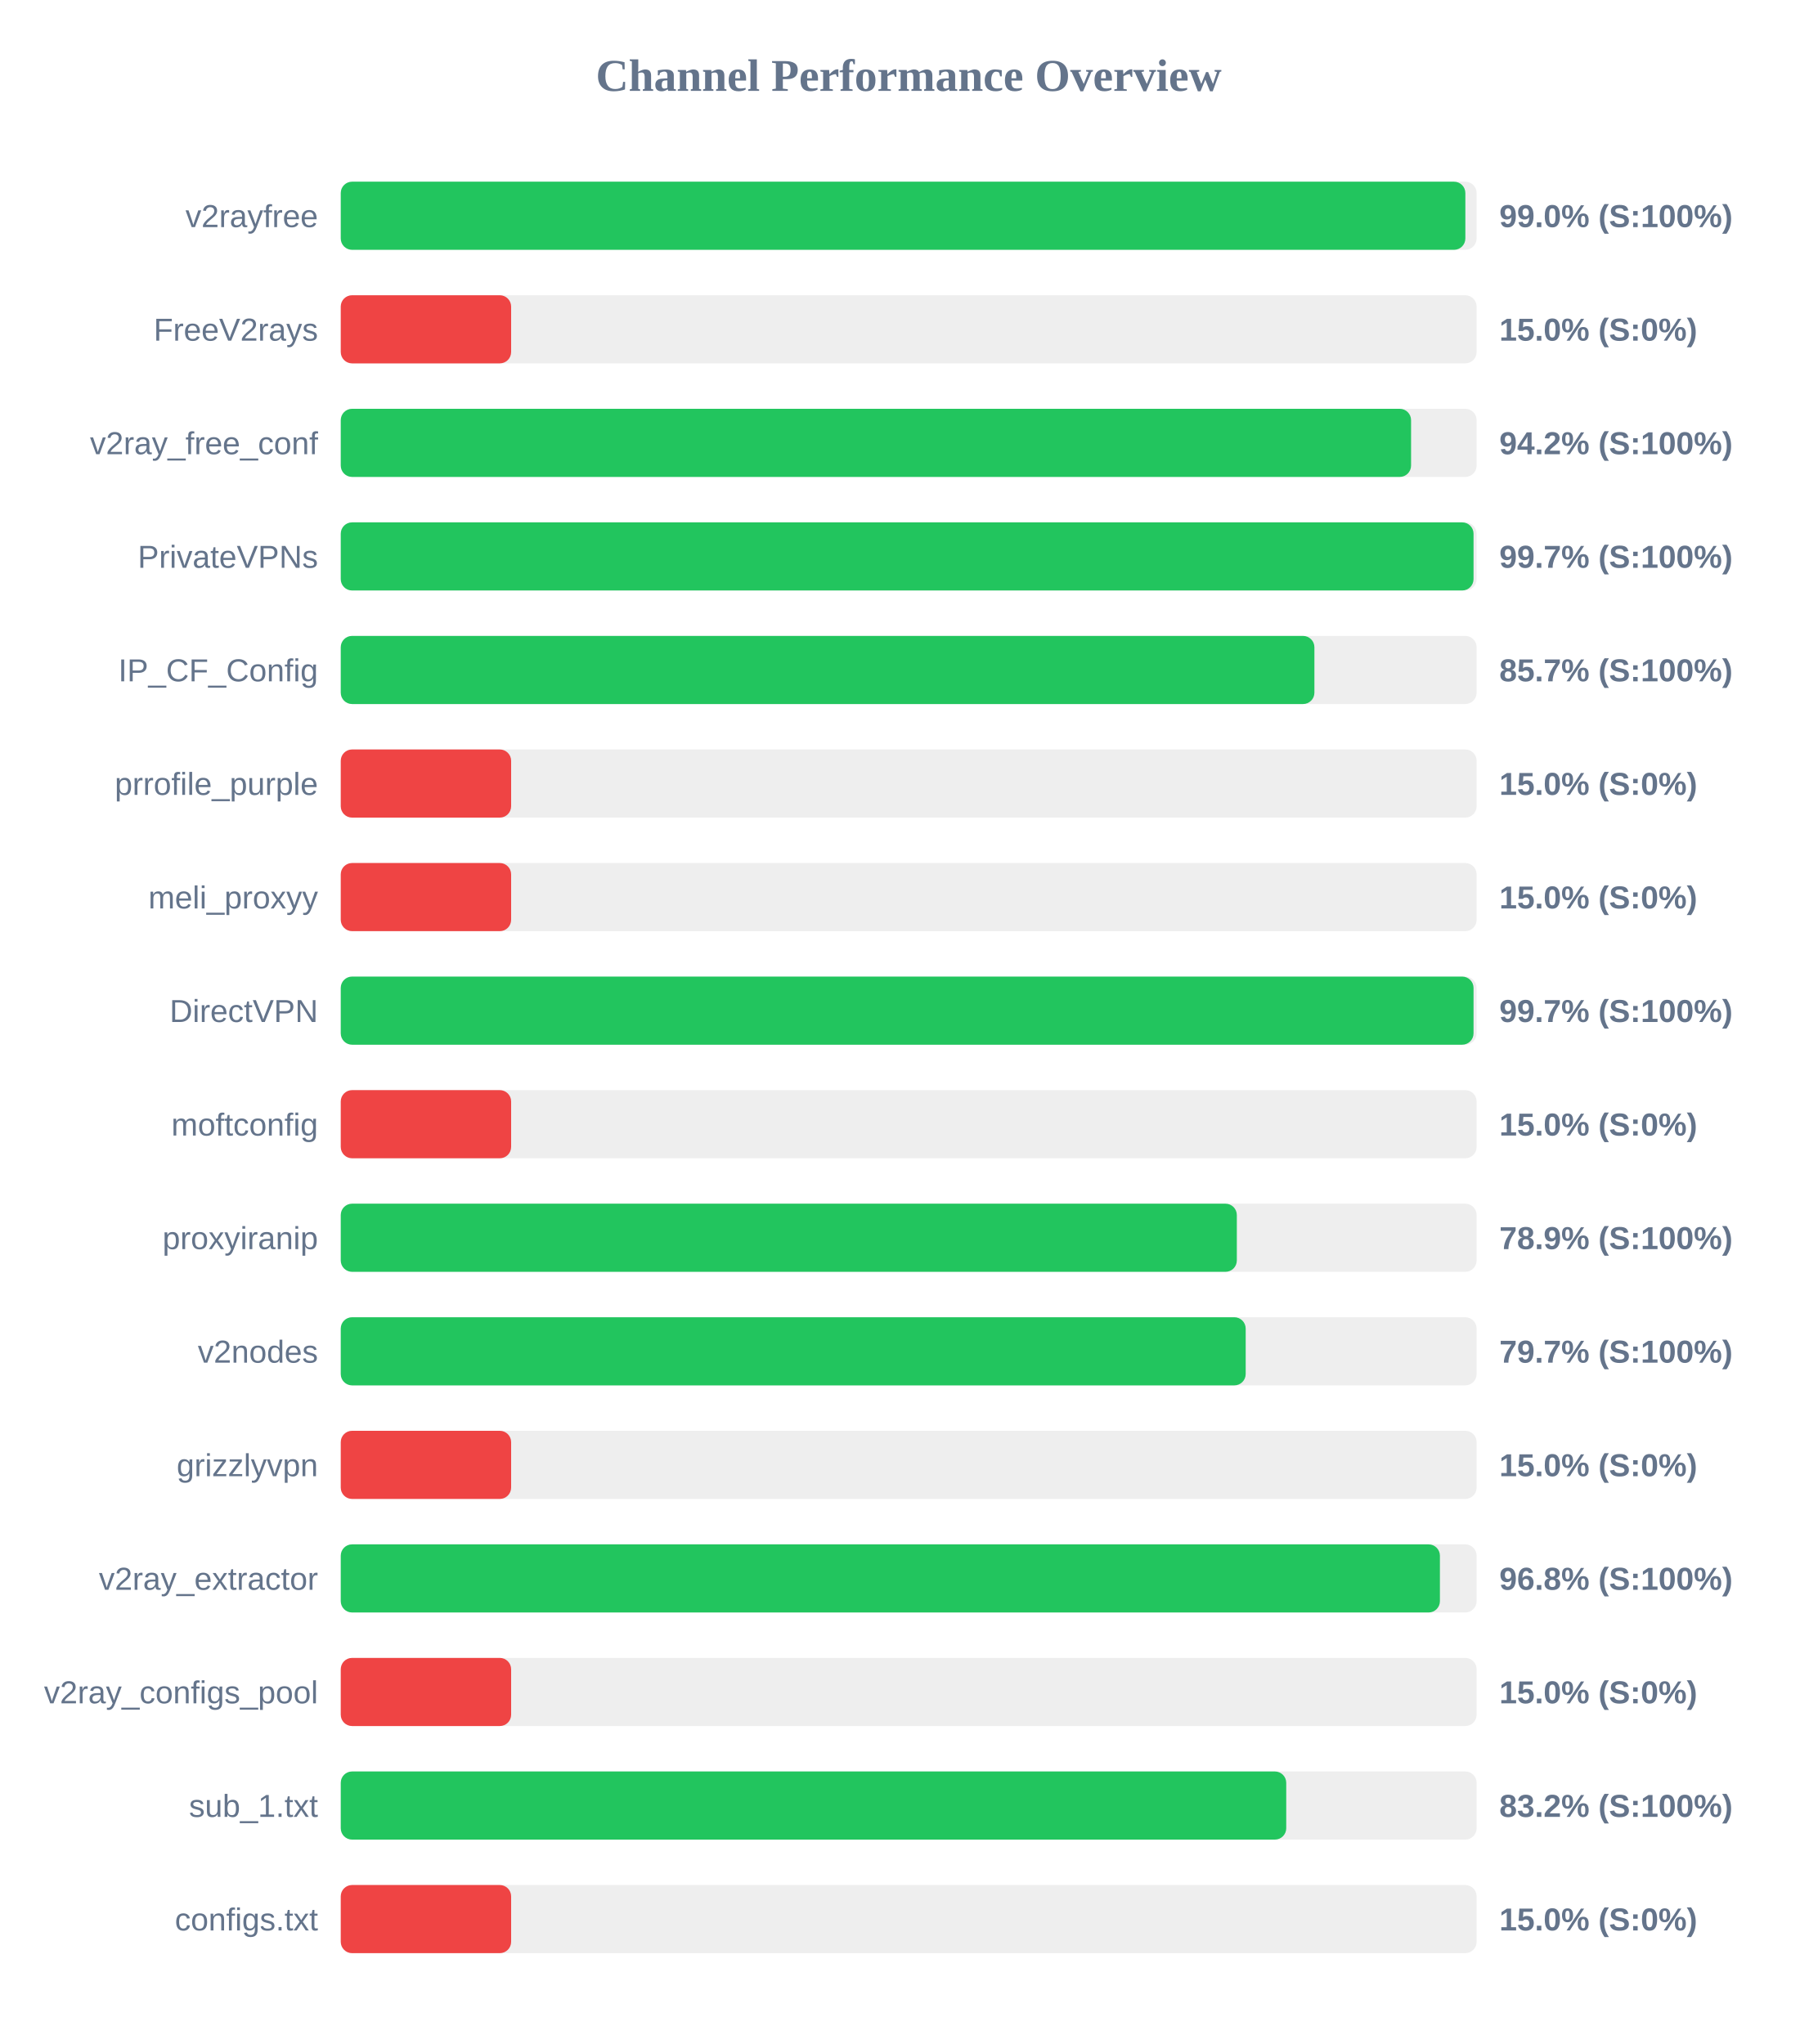
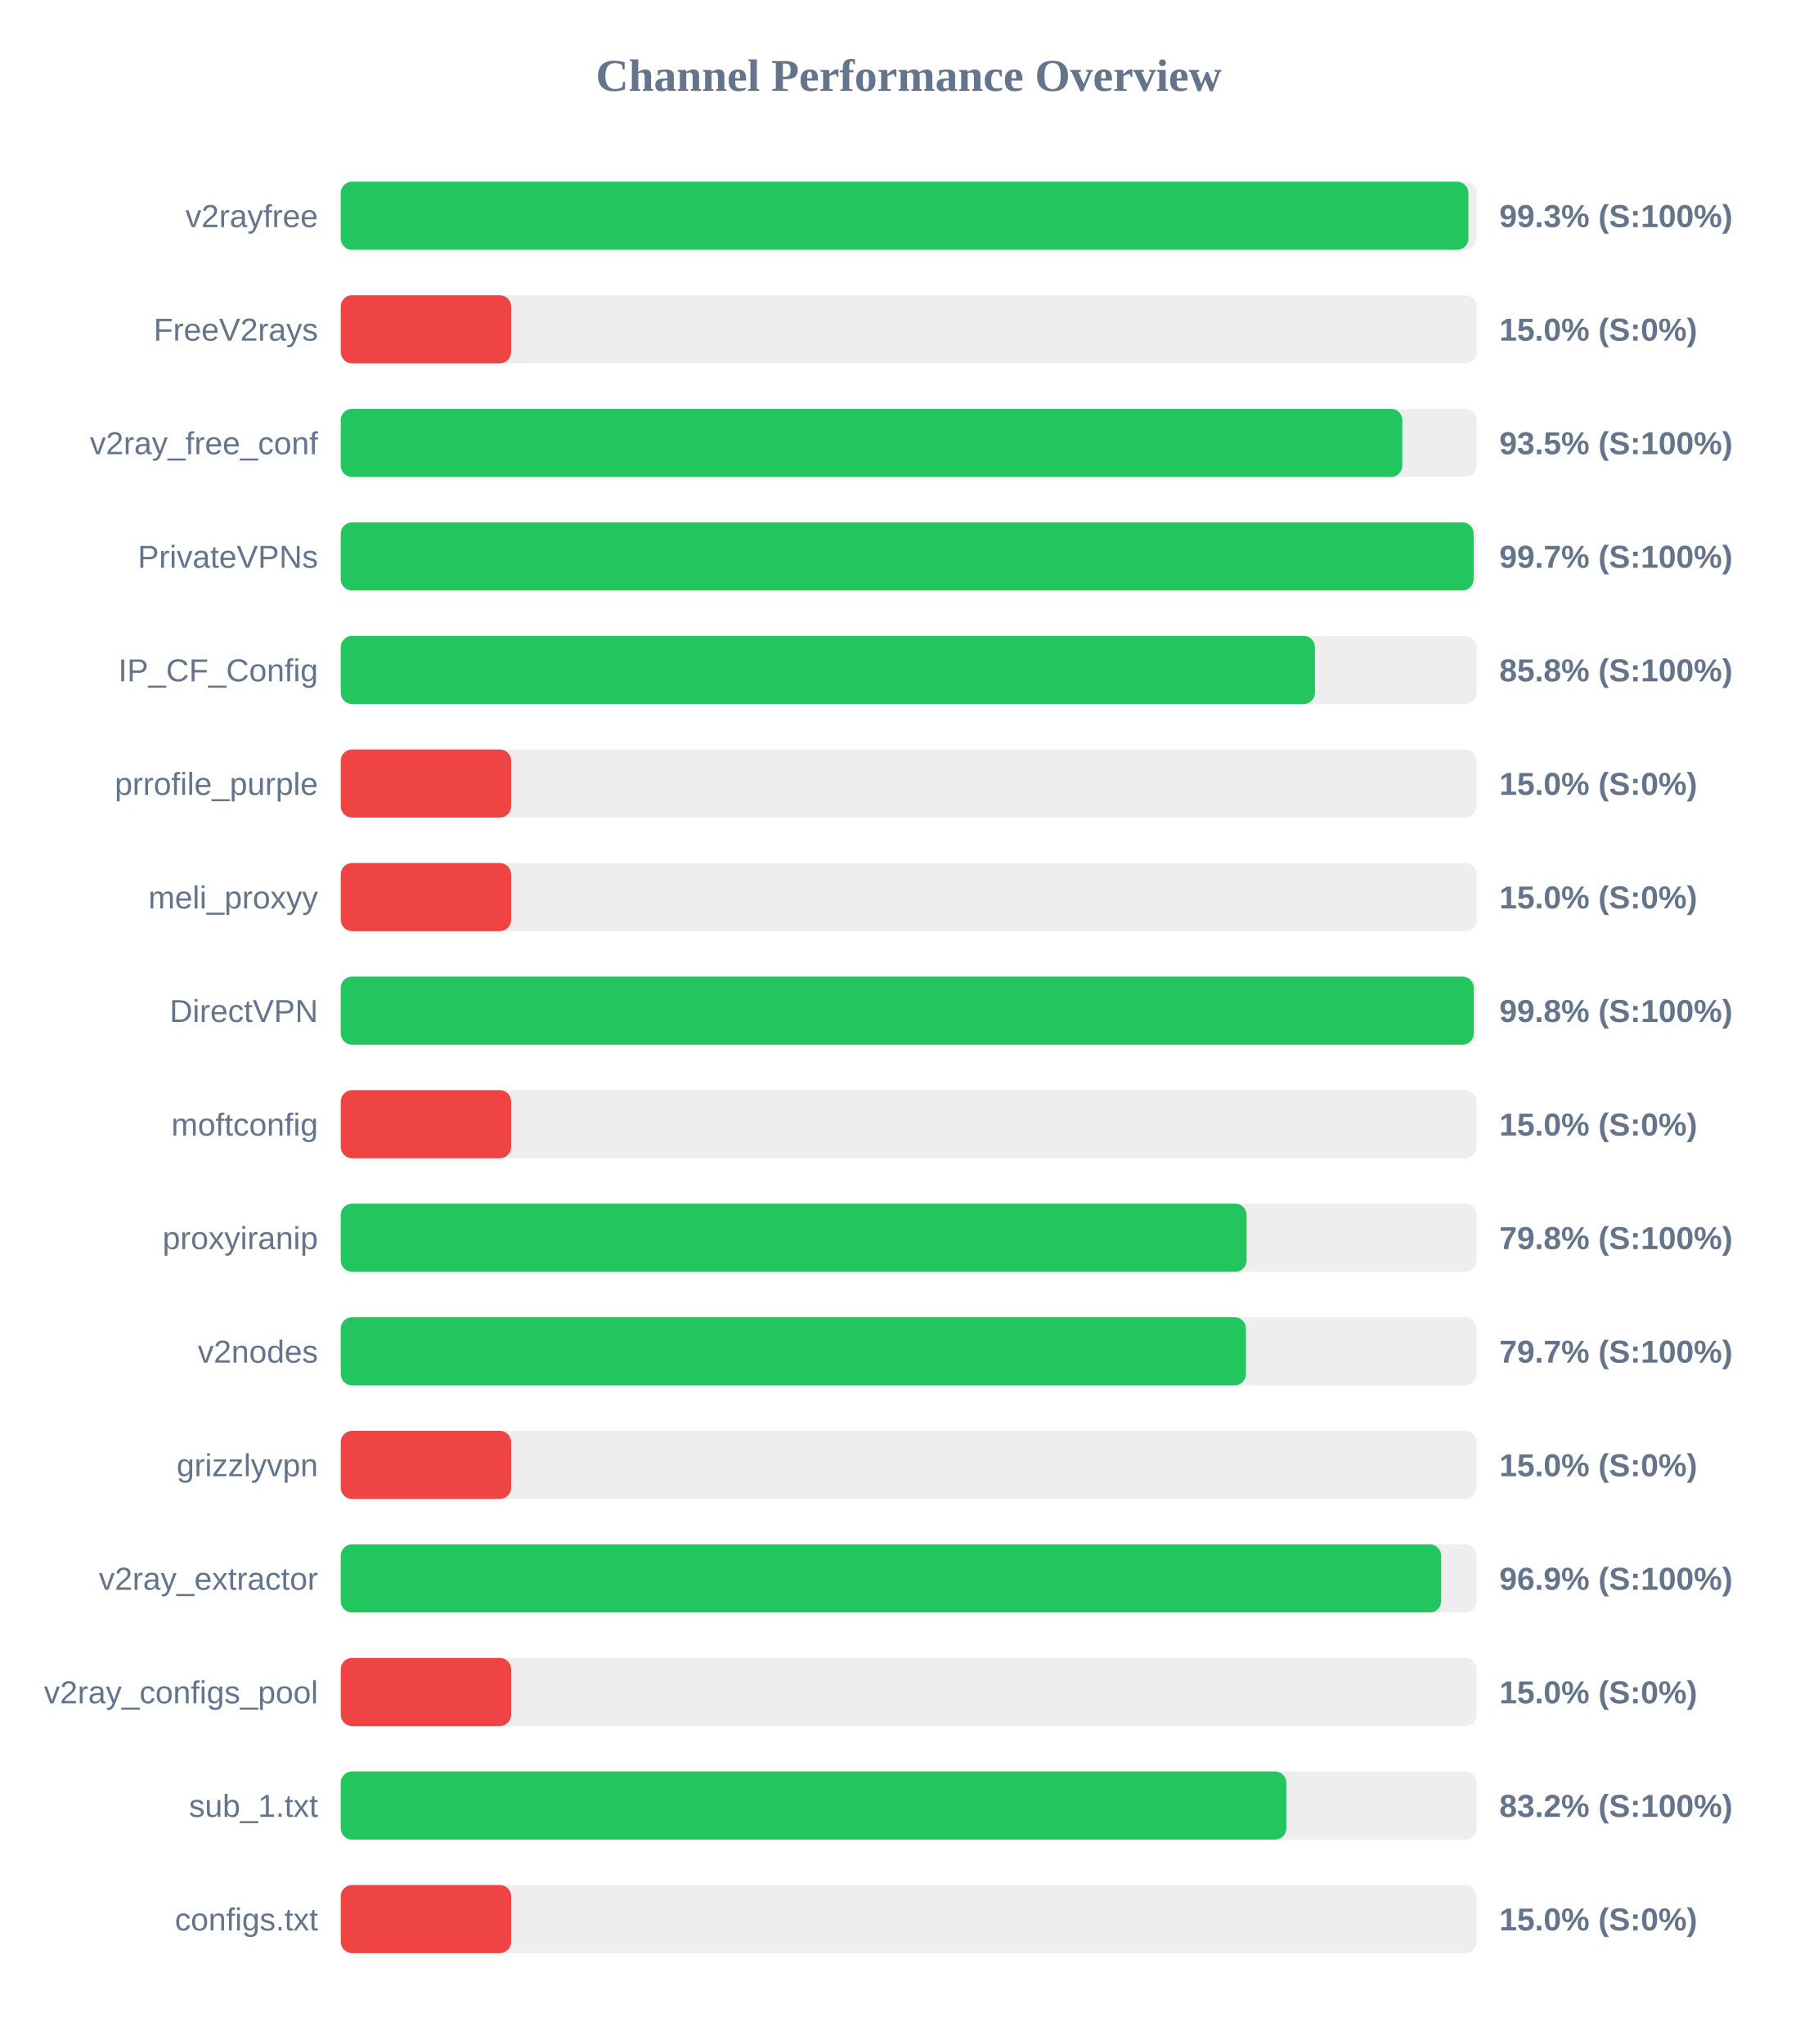
<svg xmlns="http://www.w3.org/2000/svg" width="800" height="900" version="1.1">
  <style>
        .row { font: 14px Arial; fill: #64748b; }
        .score { font: bold 14px Arial; fill: #64748b; }
    </style>
  <text x="400" y="40" text-anchor="middle" font-size="20px" font-weight="bold" fill="#64748b">Channel Performance Overview</text>
  <rect x="150" y="80" width="500" height="30" fill="#eee" rx="5" />
-   <rect x="150" y="80" width="495.05" height="30" fill="#22c55e" rx="5" />
+   <rect x="150" y="80" width="496.4" height="30" fill="#22c55e" rx="5" />
  <text x="140" y="100" text-anchor="end" class="row">v2rayfree</text>
-   <text x="660" y="100" text-anchor="start" class="score">99.0% (S:100%)</text>
+   <text x="660" y="100" text-anchor="start" class="score">99.3% (S:100%)</text>
  <rect x="150" y="130" width="500" height="30" fill="#eee" rx="5" />
  <rect x="150" y="130" width="75.0" height="30" fill="#ef4444" rx="5" />
  <text x="140" y="150" text-anchor="end" class="row">FreeV2rays</text>
  <text x="660" y="150" text-anchor="start" class="score">15.0% (S:0%)</text>
  <rect x="150" y="180" width="500" height="30" fill="#eee" rx="5" />
-   <rect x="150" y="180" width="471.15" height="30" fill="#22c55e" rx="5" />
+   <rect x="150" y="180" width="467.3" height="30" fill="#22c55e" rx="5" />
  <text x="140" y="200" text-anchor="end" class="row">v2ray_free_conf</text>
-   <text x="660" y="200" text-anchor="start" class="score">94.2% (S:100%)</text>
+   <text x="660" y="200" text-anchor="start" class="score">93.5% (S:100%)</text>
  <rect x="150" y="230" width="500" height="30" fill="#eee" rx="5" />
-   <rect x="150" y="230" width="498.65" height="30" fill="#22c55e" rx="5" />
+   <rect x="150" y="230" width="498.7" height="30" fill="#22c55e" rx="5" />
  <text x="140" y="250" text-anchor="end" class="row">PrivateVPNs</text>
  <text x="660" y="250" text-anchor="start" class="score">99.7% (S:100%)</text>
  <rect x="150" y="280" width="500" height="30" fill="#eee" rx="5" />
-   <rect x="150" y="280" width="428.6" height="30" fill="#22c55e" rx="5" />
+   <rect x="150" y="280" width="428.85" height="30" fill="#22c55e" rx="5" />
  <text x="140" y="300" text-anchor="end" class="row">IP_CF_Config</text>
-   <text x="660" y="300" text-anchor="start" class="score">85.7% (S:100%)</text>
+   <text x="660" y="300" text-anchor="start" class="score">85.8% (S:100%)</text>
  <rect x="150" y="330" width="500" height="30" fill="#eee" rx="5" />
  <rect x="150" y="330" width="75.0" height="30" fill="#ef4444" rx="5" />
  <text x="140" y="350" text-anchor="end" class="row">prrofile_purple</text>
  <text x="660" y="350" text-anchor="start" class="score">15.0% (S:0%)</text>
  <rect x="150" y="380" width="500" height="30" fill="#eee" rx="5" />
  <rect x="150" y="380" width="75.0" height="30" fill="#ef4444" rx="5" />
  <text x="140" y="400" text-anchor="end" class="row">meli_proxyy</text>
  <text x="660" y="400" text-anchor="start" class="score">15.0% (S:0%)</text>
  <rect x="150" y="430" width="500" height="30" fill="#eee" rx="5" />
-   <rect x="150" y="430" width="498.65" height="30" fill="#22c55e" rx="5" />
+   <rect x="150" y="430" width="498.75" height="30" fill="#22c55e" rx="5" />
  <text x="140" y="450" text-anchor="end" class="row">DirectVPN</text>
-   <text x="660" y="450" text-anchor="start" class="score">99.7% (S:100%)</text>
+   <text x="660" y="450" text-anchor="start" class="score">99.8% (S:100%)</text>
  <rect x="150" y="480" width="500" height="30" fill="#eee" rx="5" />
  <rect x="150" y="480" width="75.0" height="30" fill="#ef4444" rx="5" />
  <text x="140" y="500" text-anchor="end" class="row">moftconfig</text>
  <text x="660" y="500" text-anchor="start" class="score">15.0% (S:0%)</text>
  <rect x="150" y="530" width="500" height="30" fill="#eee" rx="5" />
-   <rect x="150" y="530" width="394.45" height="30" fill="#22c55e" rx="5" />
+   <rect x="150" y="530" width="398.75" height="30" fill="#22c55e" rx="5" />
  <text x="140" y="550" text-anchor="end" class="row">proxyiranip</text>
-   <text x="660" y="550" text-anchor="start" class="score">78.9% (S:100%)</text>
+   <text x="660" y="550" text-anchor="start" class="score">79.8% (S:100%)</text>
  <rect x="150" y="580" width="500" height="30" fill="#eee" rx="5" />
-   <rect x="150" y="580" width="398.35" height="30" fill="#22c55e" rx="5" />
+   <rect x="150" y="580" width="398.45" height="30" fill="#22c55e" rx="5" />
  <text x="140" y="600" text-anchor="end" class="row">v2nodes</text>
  <text x="660" y="600" text-anchor="start" class="score">79.7% (S:100%)</text>
  <rect x="150" y="630" width="500" height="30" fill="#eee" rx="5" />
  <rect x="150" y="630" width="75.0" height="30" fill="#ef4444" rx="5" />
  <text x="140" y="650" text-anchor="end" class="row">grizzlyvpn</text>
  <text x="660" y="650" text-anchor="start" class="score">15.0% (S:0%)</text>
  <rect x="150" y="680" width="500" height="30" fill="#eee" rx="5" />
-   <rect x="150" y="680" width="483.85" height="30" fill="#22c55e" rx="5" />
+   <rect x="150" y="680" width="484.4" height="30" fill="#22c55e" rx="5" />
  <text x="140" y="700" text-anchor="end" class="row">v2ray_extractor</text>
-   <text x="660" y="700" text-anchor="start" class="score">96.8% (S:100%)</text>
+   <text x="660" y="700" text-anchor="start" class="score">96.9% (S:100%)</text>
  <rect x="150" y="730" width="500" height="30" fill="#eee" rx="5" />
  <rect x="150" y="730" width="75.0" height="30" fill="#ef4444" rx="5" />
  <text x="140" y="750" text-anchor="end" class="row">v2ray_configs_pool</text>
  <text x="660" y="750" text-anchor="start" class="score">15.0% (S:0%)</text>
  <rect x="150" y="780" width="500" height="30" fill="#eee" rx="5" />
-   <rect x="150" y="780" width="416.2" height="30" fill="#22c55e" rx="5" />
+   <rect x="150" y="780" width="416.25" height="30" fill="#22c55e" rx="5" />
  <text x="140" y="800" text-anchor="end" class="row">sub_1.txt</text>
  <text x="660" y="800" text-anchor="start" class="score">83.2% (S:100%)</text>
  <rect x="150" y="830" width="500" height="30" fill="#eee" rx="5" />
  <rect x="150" y="830" width="75.0" height="30" fill="#ef4444" rx="5" />
  <text x="140" y="850" text-anchor="end" class="row">configs.txt</text>
  <text x="660" y="850" text-anchor="start" class="score">15.0% (S:0%)</text>
</svg>
